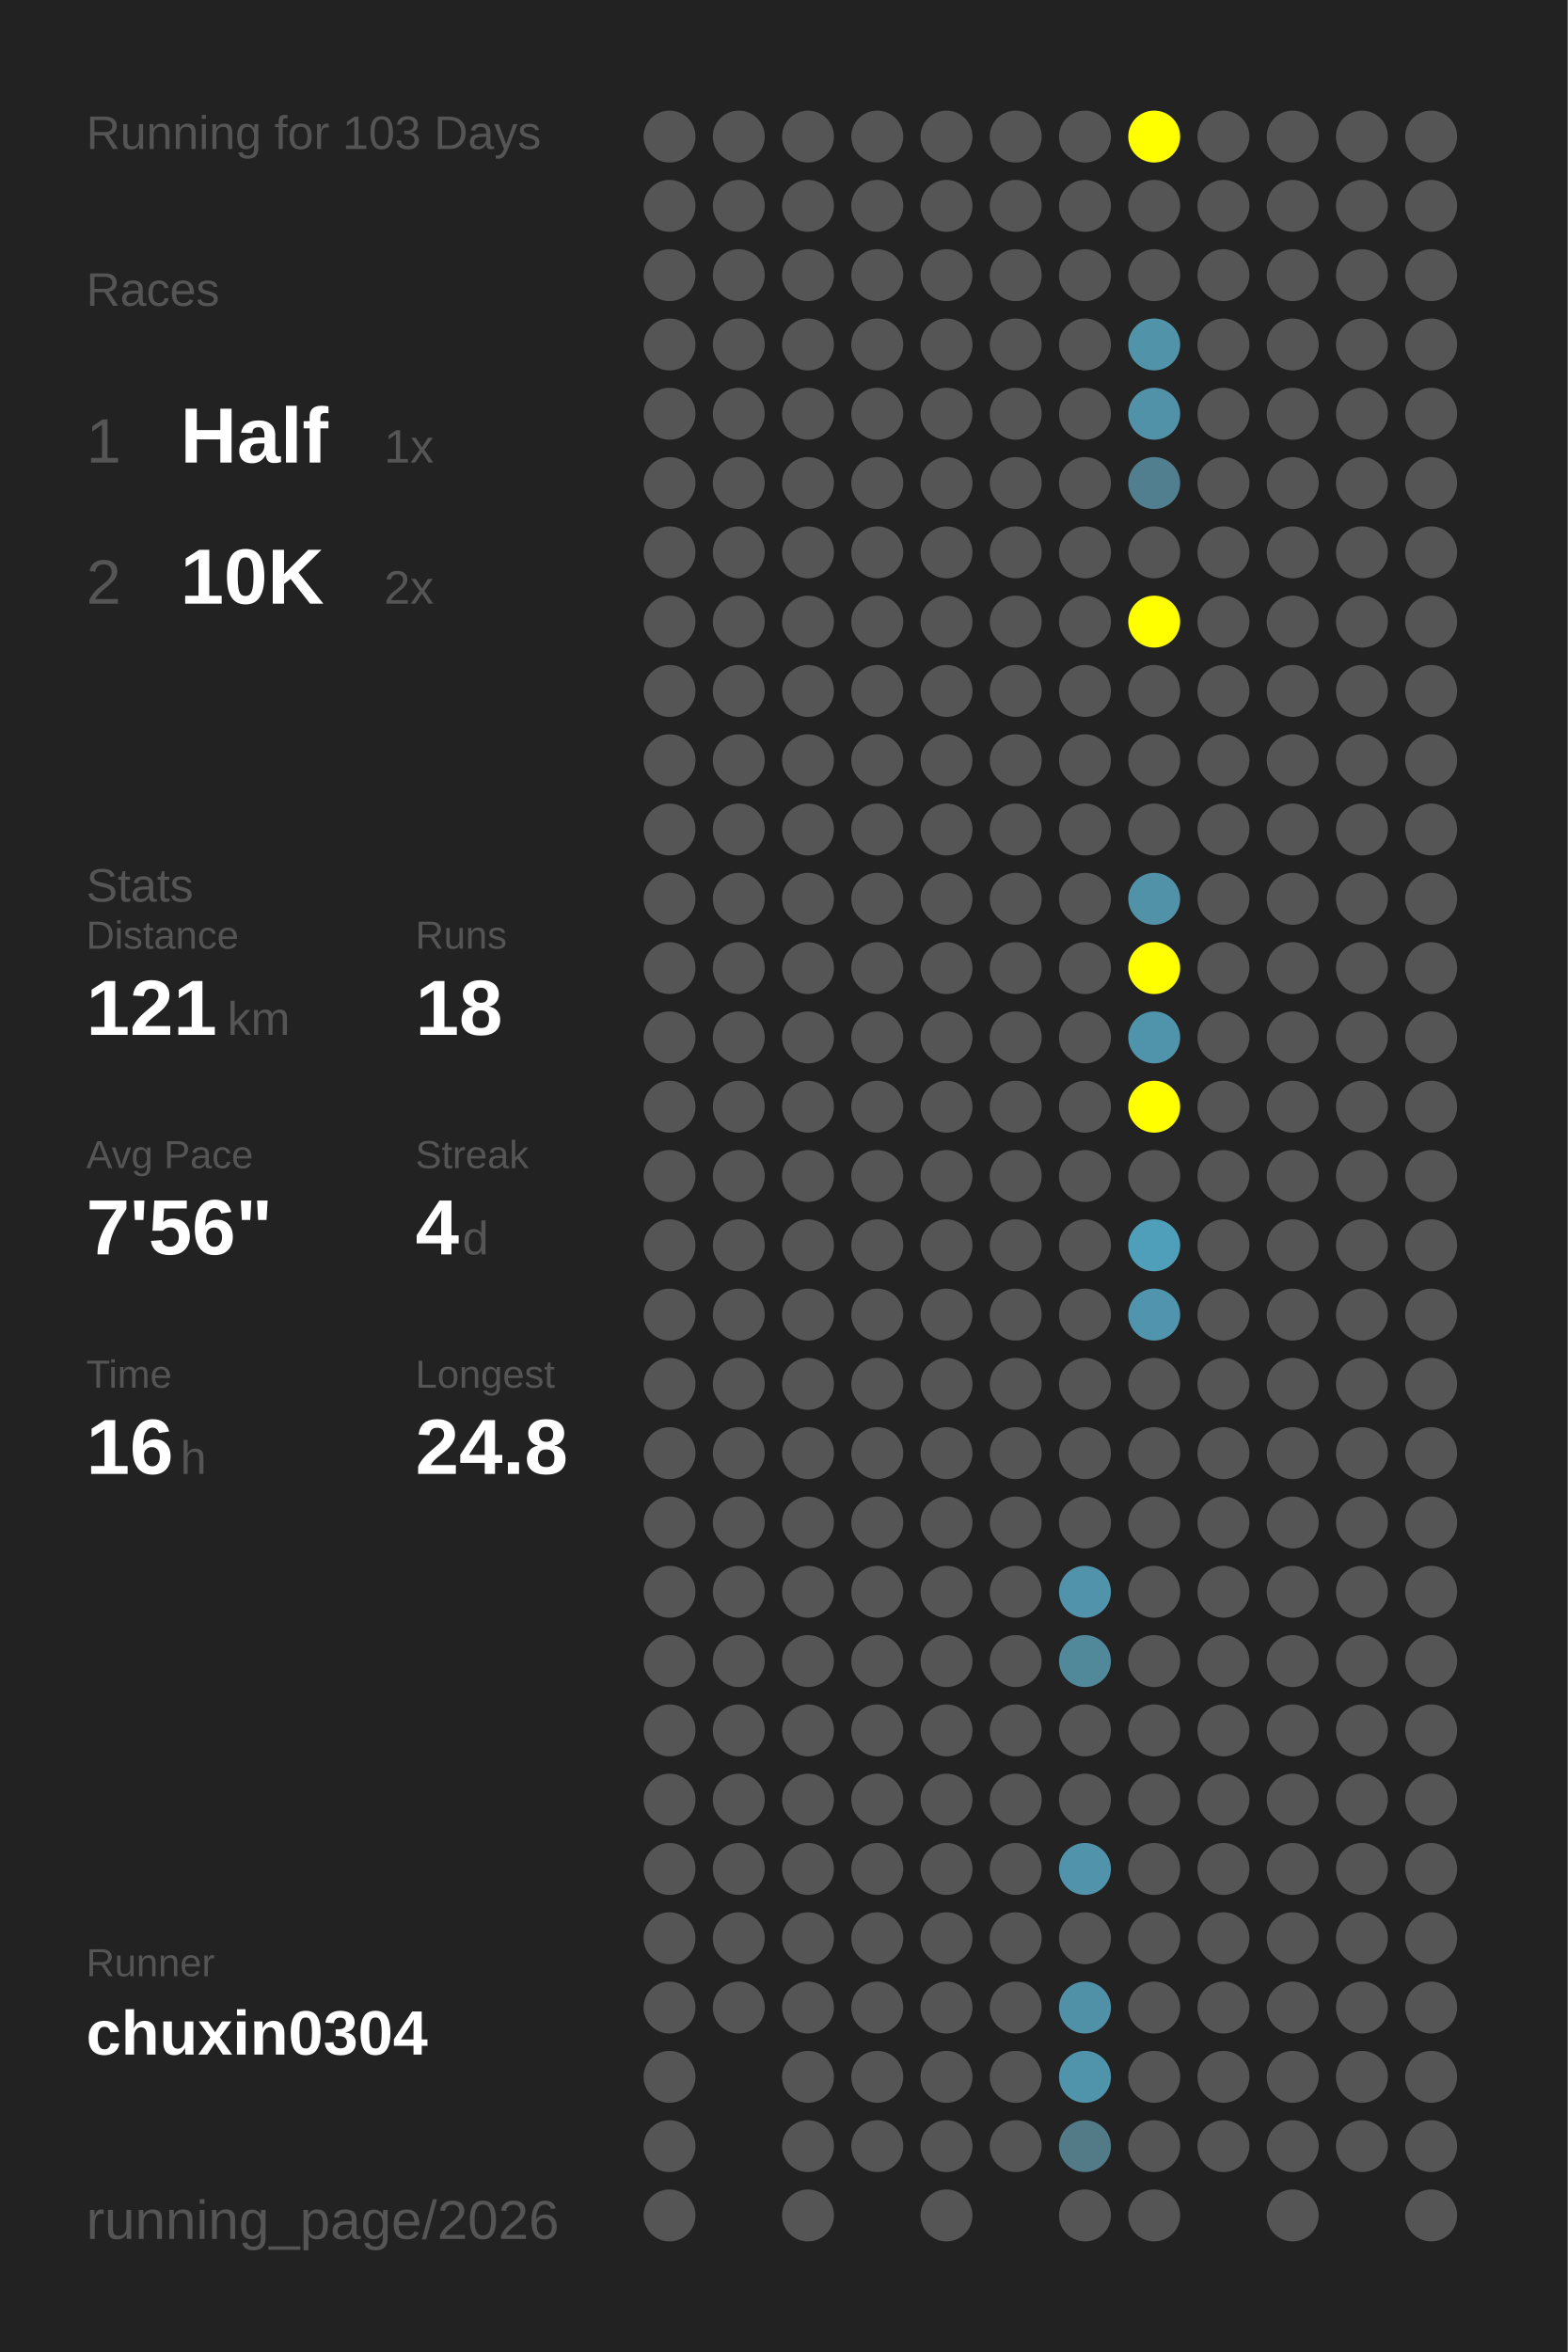
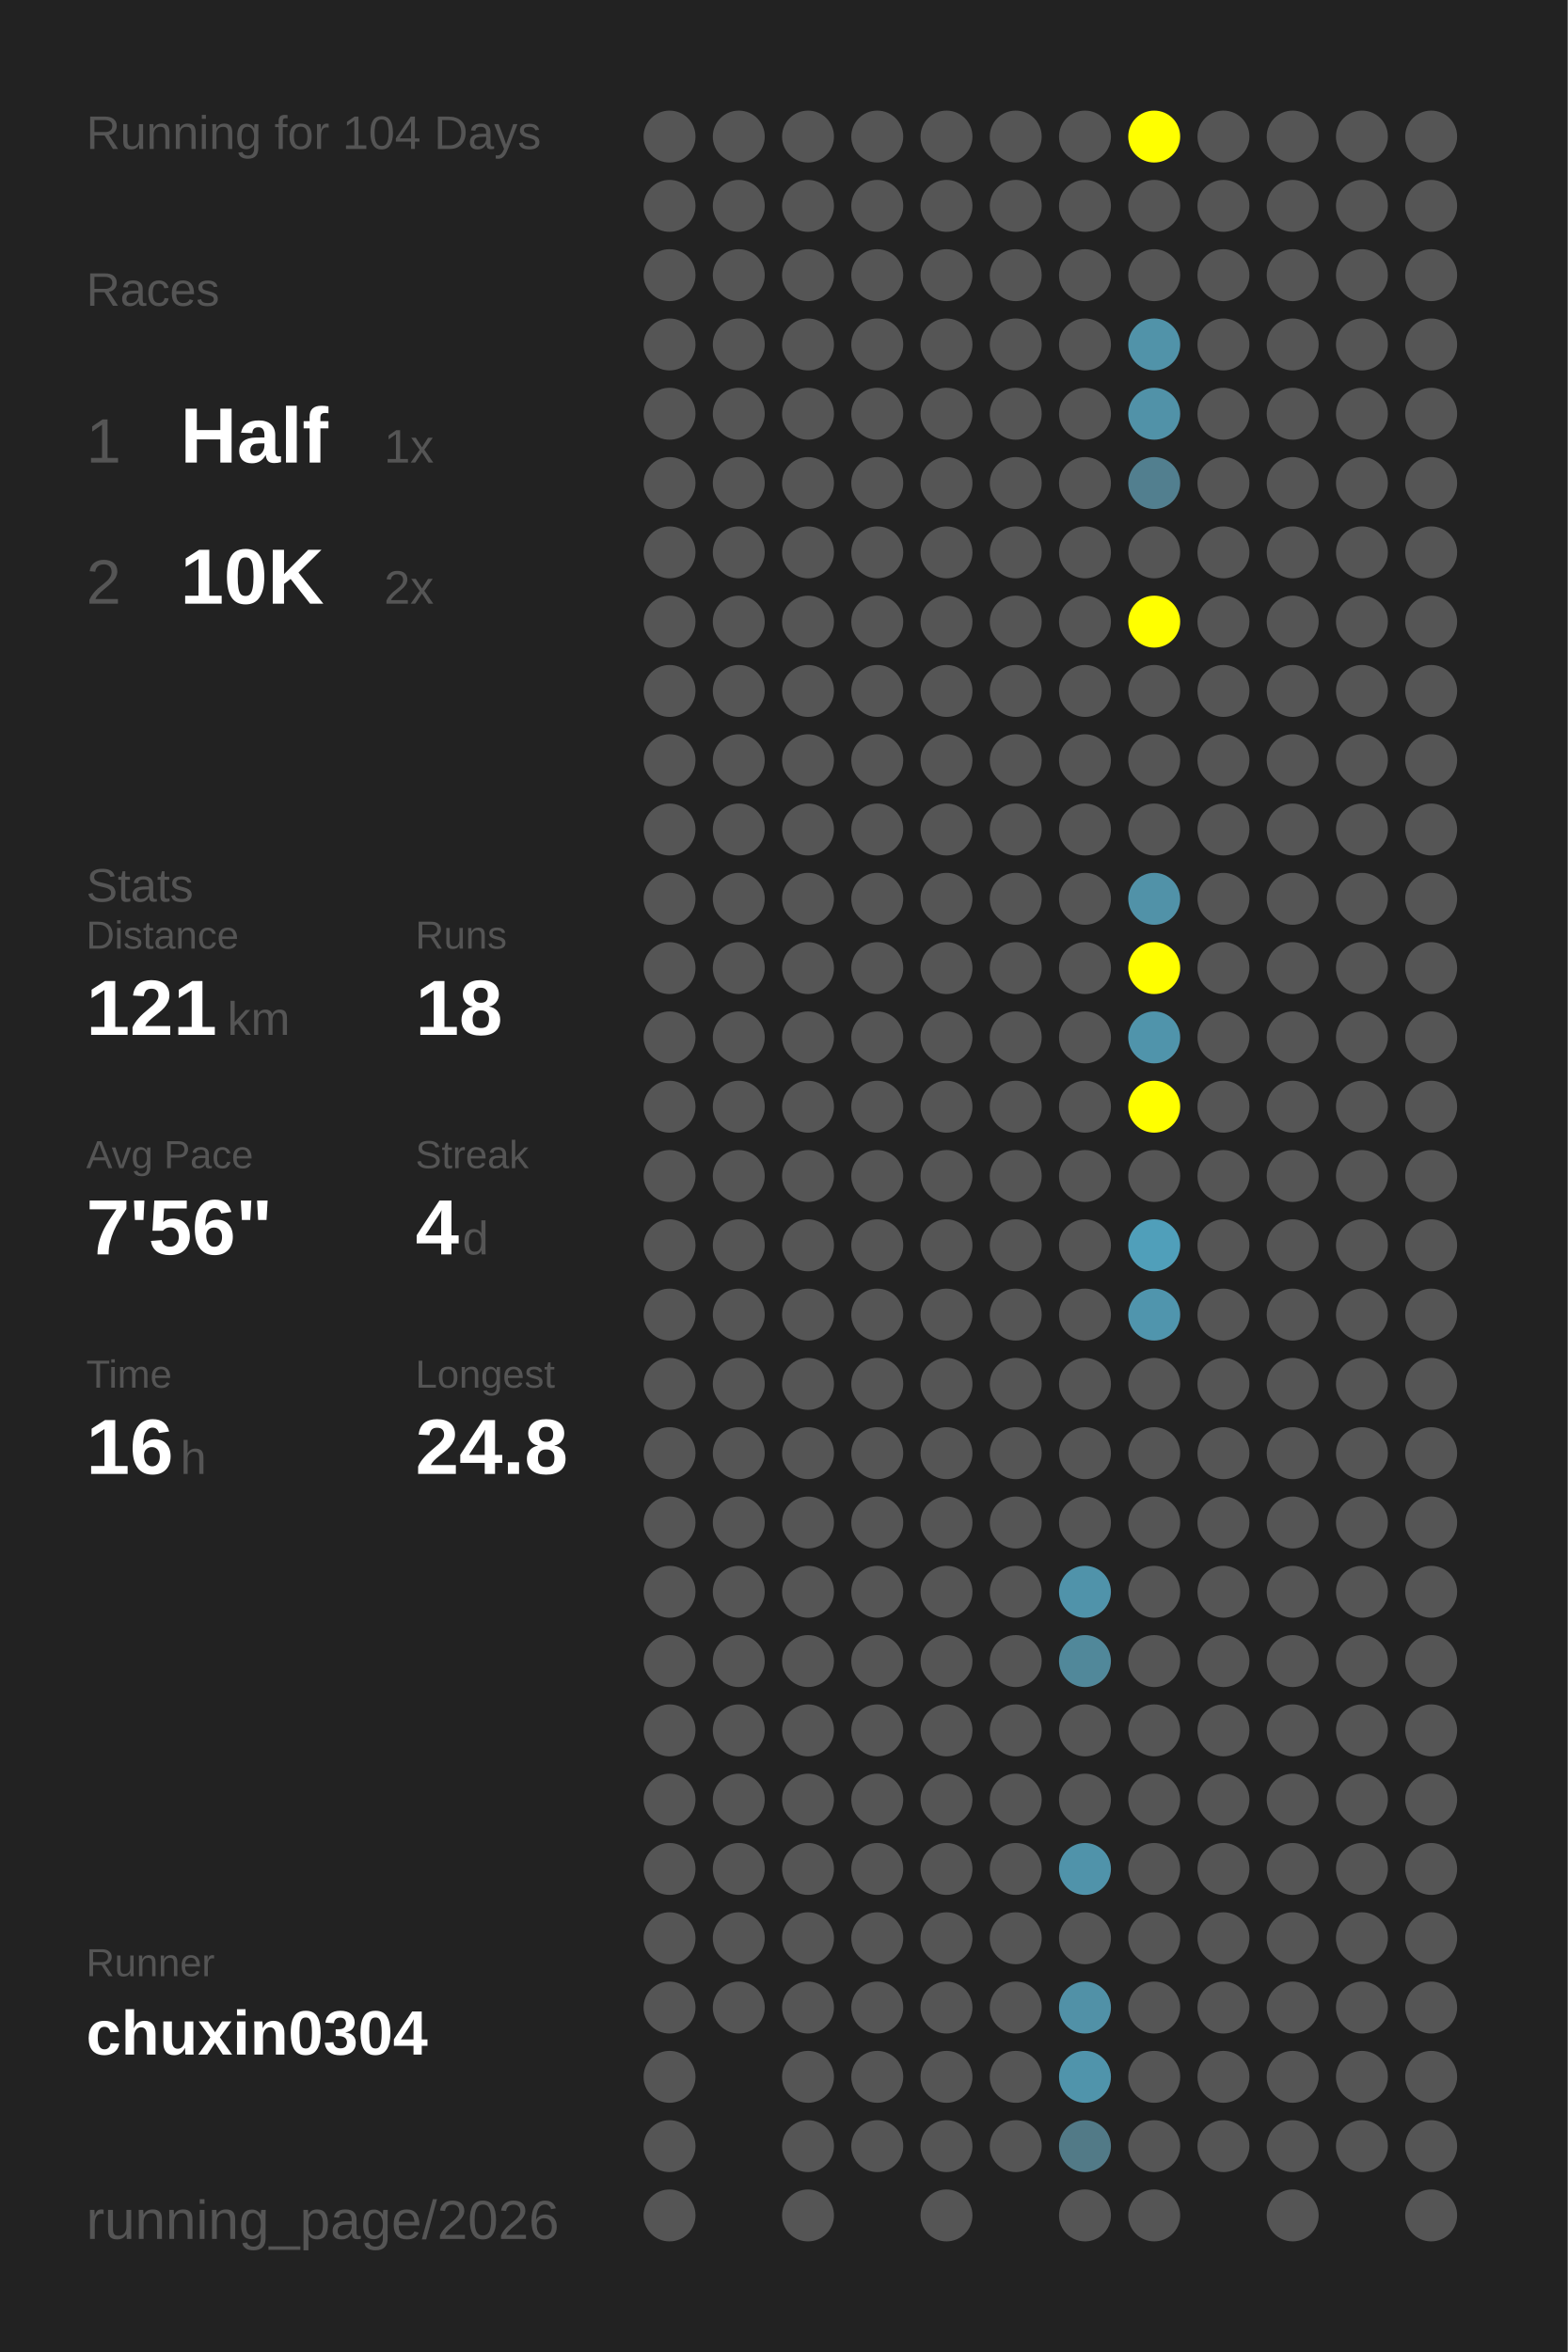
<svg xmlns="http://www.w3.org/2000/svg" baseProfile="full" height="300mm" version="1.1" viewBox="0,0,200,300" width="200mm">
  <defs />
  <rect fill="#222222" height="300" width="200" x="0" y="0" />
-   <text fill="#555555" style="font-size:6px; font-family:Arial;" x="11" y="19">Running for 103 Days</text>
+   <text fill="#555555" style="font-size:6px; font-family:Arial;" x="11" y="19">Running for 104 Days</text>
  <text fill="#555555" style="font-size:6px; font-family:Arial;" x="11" y="39">Races</text>
  <text fill="#555555" style="font-size:8px; font-family:Arial;" x="11" y="59">1</text>
  <text fill="#FFFFFF" style="font-size:10px; font-family:Arial; font-weight:bold;" x="23" y="59">Half</text>
  <text fill="#555555" style="font-size:6px; font-family:Arial;" x="49" y="59">1x</text>
  <text fill="#555555" style="font-size:8px; font-family:Arial;" x="11" y="77">2</text>
  <text fill="#FFFFFF" style="font-size:10px; font-family:Arial; font-weight:bold;" x="23" y="77">10K</text>
  <text fill="#555555" style="font-size:6px; font-family:Arial;" x="49" y="77">2x</text>
  <text fill="#555555" style="font-size:6px; font-family:Arial;" x="11" y="115">Stats</text>
  <text fill="#555555" style="font-size:5px; font-family:Arial;" x="11" y="121">Distance</text>
  <text fill="#FFFFFF" style="font-size:10px; font-family:Arial; font-weight:bold;" x="11" y="132">121</text>
  <text fill="#555555" style="font-size:6px; font-family:Arial;" x="29" y="132">km</text>
  <text fill="#555555" style="font-size:5px; font-family:Arial;" x="53" y="121">Runs</text>
  <text fill="#FFFFFF" style="font-size:10px; font-family:Arial; font-weight:bold;" x="53" y="132">18</text>
  <text fill="#555555" style="font-size:5px; font-family:Arial;" x="11" y="149">Avg Pace</text>
  <text fill="#FFFFFF" style="font-size:10px; font-family:Arial; font-weight:bold;" x="11" y="160">7'56"</text>
  <text fill="#555555" style="font-size:5px; font-family:Arial;" x="53" y="149">Streak</text>
  <text fill="#FFFFFF" style="font-size:10px; font-family:Arial; font-weight:bold;" x="53" y="160">4</text>
  <text fill="#555555" style="font-size:6px; font-family:Arial;" x="59" y="160">d</text>
  <text fill="#555555" style="font-size:5px; font-family:Arial;" x="11" y="177">Time</text>
  <text fill="#FFFFFF" style="font-size:10px; font-family:Arial; font-weight:bold;" x="11" y="188">16</text>
  <text fill="#555555" style="font-size:6px; font-family:Arial;" x="23" y="188">h</text>
  <text fill="#555555" style="font-size:5px; font-family:Arial;" x="53" y="177">Longest</text>
  <text fill="#FFFFFF" style="font-size:10px; font-family:Arial; font-weight:bold;" x="53" y="188">24.8</text>
  <text fill="#555555" style="font-size:5px; font-family:Arial;" x="11" y="252.065">Runner</text>
  <text fill="#FFFFFF" style="font-size:8px; font-family:Arial; font-weight:bold;" x="11" y="262.065">chuxin0304</text>
  <text fill="#555555" style="font-size:7px; font-family:Arial;" x="11" y="285.581">running_page/2026</text>
  <circle cx="85.417" cy="17.419" fill="#555555" r="3.312" />
  <circle cx="85.417" cy="26.258" fill="#555555" r="3.312" />
  <circle cx="85.417" cy="35.097" fill="#555555" r="3.312" />
  <circle cx="85.417" cy="43.935" fill="#555555" r="3.312" />
  <circle cx="85.417" cy="52.774" fill="#555555" r="3.312" />
  <circle cx="85.417" cy="61.613" fill="#555555" r="3.312" />
  <circle cx="85.417" cy="70.452" fill="#555555" r="3.312" />
  <circle cx="85.417" cy="79.29" fill="#555555" r="3.312" />
  <circle cx="85.417" cy="88.129" fill="#555555" r="3.312" />
  <circle cx="85.417" cy="96.968" fill="#555555" r="3.312" />
  <circle cx="85.417" cy="105.806" fill="#555555" r="3.312" />
  <circle cx="85.417" cy="114.645" fill="#555555" r="3.312" />
  <circle cx="85.417" cy="123.484" fill="#555555" r="3.312" />
  <circle cx="85.417" cy="132.323" fill="#555555" r="3.312" />
  <circle cx="85.417" cy="141.161" fill="#555555" r="3.312" />
  <circle cx="85.417" cy="150" fill="#555555" r="3.312" />
  <circle cx="85.417" cy="158.839" fill="#555555" r="3.312" />
  <circle cx="85.417" cy="167.677" fill="#555555" r="3.312" />
  <circle cx="85.417" cy="176.516" fill="#555555" r="3.312" />
  <circle cx="85.417" cy="185.355" fill="#555555" r="3.312" />
  <circle cx="85.417" cy="194.194" fill="#555555" r="3.312" />
  <circle cx="85.417" cy="203.032" fill="#555555" r="3.312" />
  <circle cx="85.417" cy="211.871" fill="#555555" r="3.312" />
  <circle cx="85.417" cy="220.71" fill="#555555" r="3.312" />
  <circle cx="85.417" cy="229.548" fill="#555555" r="3.312" />
  <circle cx="85.417" cy="238.387" fill="#555555" r="3.312" />
  <circle cx="85.417" cy="247.226" fill="#555555" r="3.312" />
  <circle cx="85.417" cy="256.065" fill="#555555" r="3.312" />
  <circle cx="85.417" cy="264.903" fill="#555555" r="3.312" />
  <circle cx="85.417" cy="273.742" fill="#555555" r="3.312" />
  <circle cx="85.417" cy="282.581" fill="#555555" r="3.312" />
  <circle cx="94.25" cy="17.419" fill="#555555" r="3.312" />
  <circle cx="94.25" cy="26.258" fill="#555555" r="3.312" />
  <circle cx="94.25" cy="35.097" fill="#555555" r="3.312" />
  <circle cx="94.25" cy="43.935" fill="#555555" r="3.312" />
  <circle cx="94.25" cy="52.774" fill="#555555" r="3.312" />
  <circle cx="94.25" cy="61.613" fill="#555555" r="3.312" />
  <circle cx="94.25" cy="70.452" fill="#555555" r="3.312" />
  <circle cx="94.25" cy="79.29" fill="#555555" r="3.312" />
  <circle cx="94.25" cy="88.129" fill="#555555" r="3.312" />
  <circle cx="94.25" cy="96.968" fill="#555555" r="3.312" />
  <circle cx="94.25" cy="105.806" fill="#555555" r="3.312" />
  <circle cx="94.25" cy="114.645" fill="#555555" r="3.312" />
  <circle cx="94.25" cy="123.484" fill="#555555" r="3.312" />
  <circle cx="94.25" cy="132.323" fill="#555555" r="3.312" />
  <circle cx="94.25" cy="141.161" fill="#555555" r="3.312" />
  <circle cx="94.25" cy="150" fill="#555555" r="3.312" />
  <circle cx="94.25" cy="158.839" fill="#555555" r="3.312" />
  <circle cx="94.25" cy="167.677" fill="#555555" r="3.312" />
  <circle cx="94.25" cy="176.516" fill="#555555" r="3.312" />
  <circle cx="94.25" cy="185.355" fill="#555555" r="3.312" />
  <circle cx="94.25" cy="194.194" fill="#555555" r="3.312" />
  <circle cx="94.25" cy="203.032" fill="#555555" r="3.312" />
  <circle cx="94.25" cy="211.871" fill="#555555" r="3.312" />
  <circle cx="94.25" cy="220.71" fill="#555555" r="3.312" />
  <circle cx="94.25" cy="229.548" fill="#555555" r="3.312" />
  <circle cx="94.25" cy="238.387" fill="#555555" r="3.312" />
  <circle cx="94.25" cy="247.226" fill="#555555" r="3.312" />
  <circle cx="94.25" cy="256.065" fill="#555555" r="3.312" />
  <circle cx="103.083" cy="17.419" fill="#555555" r="3.312" />
  <circle cx="103.083" cy="26.258" fill="#555555" r="3.312" />
  <circle cx="103.083" cy="35.097" fill="#555555" r="3.312" />
  <circle cx="103.083" cy="43.935" fill="#555555" r="3.312" />
  <circle cx="103.083" cy="52.774" fill="#555555" r="3.312" />
  <circle cx="103.083" cy="61.613" fill="#555555" r="3.312" />
  <circle cx="103.083" cy="70.452" fill="#555555" r="3.312" />
  <circle cx="103.083" cy="79.29" fill="#555555" r="3.312" />
  <circle cx="103.083" cy="88.129" fill="#555555" r="3.312" />
  <circle cx="103.083" cy="96.968" fill="#555555" r="3.312" />
  <circle cx="103.083" cy="105.806" fill="#555555" r="3.312" />
  <circle cx="103.083" cy="114.645" fill="#555555" r="3.312" />
  <circle cx="103.083" cy="123.484" fill="#555555" r="3.312" />
  <circle cx="103.083" cy="132.323" fill="#555555" r="3.312" />
  <circle cx="103.083" cy="141.161" fill="#555555" r="3.312" />
  <circle cx="103.083" cy="150" fill="#555555" r="3.312" />
  <circle cx="103.083" cy="158.839" fill="#555555" r="3.312" />
  <circle cx="103.083" cy="167.677" fill="#555555" r="3.312" />
  <circle cx="103.083" cy="176.516" fill="#555555" r="3.312" />
  <circle cx="103.083" cy="185.355" fill="#555555" r="3.312" />
  <circle cx="103.083" cy="194.194" fill="#555555" r="3.312" />
  <circle cx="103.083" cy="203.032" fill="#555555" r="3.312" />
  <circle cx="103.083" cy="211.871" fill="#555555" r="3.312" />
  <circle cx="103.083" cy="220.71" fill="#555555" r="3.312" />
  <circle cx="103.083" cy="229.548" fill="#555555" r="3.312" />
  <circle cx="103.083" cy="238.387" fill="#555555" r="3.312" />
  <circle cx="103.083" cy="247.226" fill="#555555" r="3.312" />
  <circle cx="103.083" cy="256.065" fill="#555555" r="3.312" />
  <circle cx="103.083" cy="264.903" fill="#555555" r="3.312" />
  <circle cx="103.083" cy="273.742" fill="#555555" r="3.312" />
  <circle cx="103.083" cy="282.581" fill="#555555" r="3.312" />
  <circle cx="111.917" cy="17.419" fill="#555555" r="3.312" />
  <circle cx="111.917" cy="26.258" fill="#555555" r="3.312" />
  <circle cx="111.917" cy="35.097" fill="#555555" r="3.312" />
  <circle cx="111.917" cy="43.935" fill="#555555" r="3.312" />
  <circle cx="111.917" cy="52.774" fill="#555555" r="3.312" />
  <circle cx="111.917" cy="61.613" fill="#555555" r="3.312" />
  <circle cx="111.917" cy="70.452" fill="#555555" r="3.312" />
  <circle cx="111.917" cy="79.29" fill="#555555" r="3.312" />
  <circle cx="111.917" cy="88.129" fill="#555555" r="3.312" />
  <circle cx="111.917" cy="96.968" fill="#555555" r="3.312" />
  <circle cx="111.917" cy="105.806" fill="#555555" r="3.312" />
  <circle cx="111.917" cy="114.645" fill="#555555" r="3.312" />
  <circle cx="111.917" cy="123.484" fill="#555555" r="3.312" />
  <circle cx="111.917" cy="132.323" fill="#555555" r="3.312" />
  <circle cx="111.917" cy="141.161" fill="#555555" r="3.312" />
  <circle cx="111.917" cy="150" fill="#555555" r="3.312" />
  <circle cx="111.917" cy="158.839" fill="#555555" r="3.312" />
  <circle cx="111.917" cy="167.677" fill="#555555" r="3.312" />
  <circle cx="111.917" cy="176.516" fill="#555555" r="3.312" />
  <circle cx="111.917" cy="185.355" fill="#555555" r="3.312" />
  <circle cx="111.917" cy="194.194" fill="#555555" r="3.312" />
  <circle cx="111.917" cy="203.032" fill="#555555" r="3.312" />
  <circle cx="111.917" cy="211.871" fill="#555555" r="3.312" />
  <circle cx="111.917" cy="220.71" fill="#555555" r="3.312" />
  <circle cx="111.917" cy="229.548" fill="#555555" r="3.312" />
  <circle cx="111.917" cy="238.387" fill="#555555" r="3.312" />
  <circle cx="111.917" cy="247.226" fill="#555555" r="3.312" />
  <circle cx="111.917" cy="256.065" fill="#555555" r="3.312" />
  <circle cx="111.917" cy="264.903" fill="#555555" r="3.312" />
  <circle cx="111.917" cy="273.742" fill="#555555" r="3.312" />
  <circle cx="120.75" cy="17.419" fill="#555555" r="3.312" />
  <circle cx="120.75" cy="26.258" fill="#555555" r="3.312" />
  <circle cx="120.75" cy="35.097" fill="#555555" r="3.312" />
  <circle cx="120.75" cy="43.935" fill="#555555" r="3.312" />
  <circle cx="120.75" cy="52.774" fill="#555555" r="3.312" />
  <circle cx="120.75" cy="61.613" fill="#555555" r="3.312" />
  <circle cx="120.75" cy="70.452" fill="#555555" r="3.312" />
  <circle cx="120.75" cy="79.29" fill="#555555" r="3.312" />
  <circle cx="120.75" cy="88.129" fill="#555555" r="3.312" />
  <circle cx="120.75" cy="96.968" fill="#555555" r="3.312" />
  <circle cx="120.75" cy="105.806" fill="#555555" r="3.312" />
  <circle cx="120.75" cy="114.645" fill="#555555" r="3.312" />
  <circle cx="120.75" cy="123.484" fill="#555555" r="3.312" />
  <circle cx="120.75" cy="132.323" fill="#555555" r="3.312" />
  <circle cx="120.75" cy="141.161" fill="#555555" r="3.312" />
  <circle cx="120.75" cy="150" fill="#555555" r="3.312" />
  <circle cx="120.75" cy="158.839" fill="#555555" r="3.312" />
  <circle cx="120.75" cy="167.677" fill="#555555" r="3.312" />
  <circle cx="120.75" cy="176.516" fill="#555555" r="3.312" />
  <circle cx="120.75" cy="185.355" fill="#555555" r="3.312" />
  <circle cx="120.75" cy="194.194" fill="#555555" r="3.312" />
  <circle cx="120.75" cy="203.032" fill="#555555" r="3.312" />
  <circle cx="120.75" cy="211.871" fill="#555555" r="3.312" />
  <circle cx="120.75" cy="220.71" fill="#555555" r="3.312" />
  <circle cx="120.75" cy="229.548" fill="#555555" r="3.312" />
  <circle cx="120.75" cy="238.387" fill="#555555" r="3.312" />
  <circle cx="120.75" cy="247.226" fill="#555555" r="3.312" />
  <circle cx="120.75" cy="256.065" fill="#555555" r="3.312" />
  <circle cx="120.75" cy="264.903" fill="#555555" r="3.312" />
  <circle cx="120.75" cy="273.742" fill="#555555" r="3.312" />
  <circle cx="120.75" cy="282.581" fill="#555555" r="3.312" />
  <circle cx="129.583" cy="17.419" fill="#555555" r="3.312" />
  <circle cx="129.583" cy="26.258" fill="#555555" r="3.312" />
  <circle cx="129.583" cy="35.097" fill="#555555" r="3.312" />
  <circle cx="129.583" cy="43.935" fill="#555555" r="3.312" />
  <circle cx="129.583" cy="52.774" fill="#555555" r="3.312" />
  <circle cx="129.583" cy="61.613" fill="#555555" r="3.312" />
  <circle cx="129.583" cy="70.452" fill="#555555" r="3.312" />
  <circle cx="129.583" cy="79.29" fill="#555555" r="3.312" />
  <circle cx="129.583" cy="88.129" fill="#555555" r="3.312" />
  <circle cx="129.583" cy="96.968" fill="#555555" r="3.312" />
  <circle cx="129.583" cy="105.806" fill="#555555" r="3.312" />
  <circle cx="129.583" cy="114.645" fill="#555555" r="3.312" />
  <circle cx="129.583" cy="123.484" fill="#555555" r="3.312" />
  <circle cx="129.583" cy="132.323" fill="#555555" r="3.312" />
  <circle cx="129.583" cy="141.161" fill="#555555" r="3.312" />
  <circle cx="129.583" cy="150" fill="#555555" r="3.312" />
  <circle cx="129.583" cy="158.839" fill="#555555" r="3.312" />
  <circle cx="129.583" cy="167.677" fill="#555555" r="3.312" />
  <circle cx="129.583" cy="176.516" fill="#555555" r="3.312" />
  <circle cx="129.583" cy="185.355" fill="#555555" r="3.312" />
  <circle cx="129.583" cy="194.194" fill="#555555" r="3.312" />
  <circle cx="129.583" cy="203.032" fill="#555555" r="3.312" />
  <circle cx="129.583" cy="211.871" fill="#555555" r="3.312" />
  <circle cx="129.583" cy="220.71" fill="#555555" r="3.312" />
  <circle cx="129.583" cy="229.548" fill="#555555" r="3.312" />
  <circle cx="129.583" cy="238.387" fill="#555555" r="3.312" />
  <circle cx="129.583" cy="247.226" fill="#555555" r="3.312" />
  <circle cx="129.583" cy="256.065" fill="#555555" r="3.312" />
  <circle cx="129.583" cy="264.903" fill="#555555" r="3.312" />
  <circle cx="129.583" cy="273.742" fill="#555555" r="3.312" />
  <circle cx="138.417" cy="17.419" fill="#555555" r="3.312" />
  <circle cx="138.417" cy="26.258" fill="#555555" r="3.312" />
  <circle cx="138.417" cy="35.097" fill="#555555" r="3.312" />
  <circle cx="138.417" cy="43.935" fill="#555555" r="3.312" />
  <circle cx="138.417" cy="52.774" fill="#555555" r="3.312" />
  <circle cx="138.417" cy="61.613" fill="#555555" r="3.312" />
  <circle cx="138.417" cy="70.452" fill="#555555" r="3.312" />
  <circle cx="138.417" cy="79.29" fill="#555555" r="3.312" />
  <circle cx="138.417" cy="88.129" fill="#555555" r="3.312" />
  <circle cx="138.417" cy="96.968" fill="#555555" r="3.312" />
  <circle cx="138.417" cy="105.806" fill="#555555" r="3.312" />
  <circle cx="138.417" cy="114.645" fill="#555555" r="3.312" />
  <circle cx="138.417" cy="123.484" fill="#555555" r="3.312" />
  <circle cx="138.417" cy="132.323" fill="#555555" r="3.312" />
  <circle cx="138.417" cy="141.161" fill="#555555" r="3.312" />
  <circle cx="138.417" cy="150" fill="#555555" r="3.312" />
  <circle cx="138.417" cy="158.839" fill="#555555" r="3.312" />
  <circle cx="138.417" cy="167.677" fill="#555555" r="3.312" />
  <circle cx="138.417" cy="176.516" fill="#555555" r="3.312" />
  <circle cx="138.417" cy="185.355" fill="#555555" r="3.312" />
  <circle cx="138.417" cy="194.194" fill="#555555" r="3.312" />
  <circle cx="138.417" cy="203.032" fill="#5093aa" r="3.312" />
  <circle cx="138.417" cy="211.871" fill="#51889a" r="3.312" />
  <circle cx="138.417" cy="220.71" fill="#555555" r="3.312" />
  <circle cx="138.417" cy="229.548" fill="#555555" r="3.312" />
  <circle cx="138.417" cy="238.387" fill="#5093aa" r="3.312" />
  <circle cx="138.417" cy="247.226" fill="#555555" r="3.312" />
  <circle cx="138.417" cy="256.065" fill="#5191a7" r="3.312" />
  <circle cx="138.417" cy="264.903" fill="#5094ab" r="3.312" />
  <circle cx="138.417" cy="273.742" fill="#527a87" r="3.312" />
  <circle cx="138.417" cy="282.581" fill="#555555" r="3.312" />
  <circle cx="147.25" cy="17.419" fill="#FFFF00" r="3.312" />
  <circle cx="147.25" cy="26.258" fill="#555555" r="3.312" />
  <circle cx="147.25" cy="35.097" fill="#555555" r="3.312" />
  <circle cx="147.25" cy="43.935" fill="#5193a9" r="3.312" />
  <circle cx="147.25" cy="52.774" fill="#5192a8" r="3.312" />
  <circle cx="147.25" cy="61.613" fill="#527f8f" r="3.312" />
  <circle cx="147.25" cy="70.452" fill="#555555" r="3.312" />
  <circle cx="147.25" cy="79.29" fill="#FFFF00" r="3.312" />
  <circle cx="147.25" cy="88.129" fill="#555555" r="3.312" />
  <circle cx="147.25" cy="96.968" fill="#555555" r="3.312" />
  <circle cx="147.25" cy="105.806" fill="#555555" r="3.312" />
  <circle cx="147.25" cy="114.645" fill="#5192a8" r="3.312" />
  <circle cx="147.25" cy="123.484" fill="#FFFF00" r="3.312" />
  <circle cx="147.25" cy="132.323" fill="#5094ab" r="3.312" />
  <circle cx="147.25" cy="141.161" fill="#FFFF00" r="3.312" />
  <circle cx="147.25" cy="150" fill="#555555" r="3.312" />
  <circle cx="147.25" cy="158.839" fill="#509fba" r="3.312" />
  <circle cx="147.25" cy="167.677" fill="#5095ad" r="3.312" />
  <circle cx="147.25" cy="176.516" fill="#555555" r="3.312" />
  <circle cx="147.25" cy="185.355" fill="#555555" r="3.312" />
  <circle cx="147.25" cy="194.194" fill="#555555" r="3.312" />
  <circle cx="147.25" cy="203.032" fill="#555555" r="3.312" />
  <circle cx="147.25" cy="211.871" fill="#555555" r="3.312" />
  <circle cx="147.25" cy="220.71" fill="#555555" r="3.312" />
  <circle cx="147.25" cy="229.548" fill="#555555" r="3.312" />
  <circle cx="147.25" cy="238.387" fill="#555555" r="3.312" />
  <circle cx="147.25" cy="247.226" fill="#555555" r="3.312" />
  <circle cx="147.25" cy="256.065" fill="#555555" r="3.312" />
  <circle cx="147.25" cy="264.903" fill="#555555" r="3.312" />
  <circle cx="147.25" cy="273.742" fill="#555555" r="3.312" />
  <circle cx="147.25" cy="282.581" fill="#555555" r="3.312" />
  <circle cx="156.083" cy="17.419" fill="#555555" r="3.312" />
  <circle cx="156.083" cy="26.258" fill="#555555" r="3.312" />
  <circle cx="156.083" cy="35.097" fill="#555555" r="3.312" />
  <circle cx="156.083" cy="43.935" fill="#555555" r="3.312" />
  <circle cx="156.083" cy="52.774" fill="#555555" r="3.312" />
  <circle cx="156.083" cy="61.613" fill="#555555" r="3.312" />
  <circle cx="156.083" cy="70.452" fill="#555555" r="3.312" />
  <circle cx="156.083" cy="79.29" fill="#555555" r="3.312" />
  <circle cx="156.083" cy="88.129" fill="#555555" r="3.312" />
  <circle cx="156.083" cy="96.968" fill="#555555" r="3.312" />
  <circle cx="156.083" cy="105.806" fill="#555555" r="3.312" />
  <circle cx="156.083" cy="114.645" fill="#555555" r="3.312" />
  <circle cx="156.083" cy="123.484" fill="#555555" r="3.312" />
  <circle cx="156.083" cy="132.323" fill="#555555" r="3.312" />
  <circle cx="156.083" cy="141.161" fill="#555555" r="3.312" />
  <circle cx="156.083" cy="150" fill="#555555" r="3.312" />
  <circle cx="156.083" cy="158.839" fill="#555555" r="3.312" />
  <circle cx="156.083" cy="167.677" fill="#555555" r="3.312" />
  <circle cx="156.083" cy="176.516" fill="#555555" r="3.312" />
  <circle cx="156.083" cy="185.355" fill="#555555" r="3.312" />
  <circle cx="156.083" cy="194.194" fill="#555555" r="3.312" />
  <circle cx="156.083" cy="203.032" fill="#555555" r="3.312" />
  <circle cx="156.083" cy="211.871" fill="#555555" r="3.312" />
  <circle cx="156.083" cy="220.71" fill="#555555" r="3.312" />
  <circle cx="156.083" cy="229.548" fill="#555555" r="3.312" />
  <circle cx="156.083" cy="238.387" fill="#555555" r="3.312" />
  <circle cx="156.083" cy="247.226" fill="#555555" r="3.312" />
  <circle cx="156.083" cy="256.065" fill="#555555" r="3.312" />
  <circle cx="156.083" cy="264.903" fill="#555555" r="3.312" />
  <circle cx="156.083" cy="273.742" fill="#555555" r="3.312" />
  <circle cx="164.917" cy="17.419" fill="#555555" r="3.312" />
  <circle cx="164.917" cy="26.258" fill="#555555" r="3.312" />
  <circle cx="164.917" cy="35.097" fill="#555555" r="3.312" />
  <circle cx="164.917" cy="43.935" fill="#555555" r="3.312" />
  <circle cx="164.917" cy="52.774" fill="#555555" r="3.312" />
  <circle cx="164.917" cy="61.613" fill="#555555" r="3.312" />
  <circle cx="164.917" cy="70.452" fill="#555555" r="3.312" />
  <circle cx="164.917" cy="79.29" fill="#555555" r="3.312" />
  <circle cx="164.917" cy="88.129" fill="#555555" r="3.312" />
  <circle cx="164.917" cy="96.968" fill="#555555" r="3.312" />
  <circle cx="164.917" cy="105.806" fill="#555555" r="3.312" />
  <circle cx="164.917" cy="114.645" fill="#555555" r="3.312" />
  <circle cx="164.917" cy="123.484" fill="#555555" r="3.312" />
  <circle cx="164.917" cy="132.323" fill="#555555" r="3.312" />
  <circle cx="164.917" cy="141.161" fill="#555555" r="3.312" />
  <circle cx="164.917" cy="150" fill="#555555" r="3.312" />
  <circle cx="164.917" cy="158.839" fill="#555555" r="3.312" />
  <circle cx="164.917" cy="167.677" fill="#555555" r="3.312" />
  <circle cx="164.917" cy="176.516" fill="#555555" r="3.312" />
  <circle cx="164.917" cy="185.355" fill="#555555" r="3.312" />
  <circle cx="164.917" cy="194.194" fill="#555555" r="3.312" />
  <circle cx="164.917" cy="203.032" fill="#555555" r="3.312" />
  <circle cx="164.917" cy="211.871" fill="#555555" r="3.312" />
  <circle cx="164.917" cy="220.71" fill="#555555" r="3.312" />
  <circle cx="164.917" cy="229.548" fill="#555555" r="3.312" />
  <circle cx="164.917" cy="238.387" fill="#555555" r="3.312" />
  <circle cx="164.917" cy="247.226" fill="#555555" r="3.312" />
  <circle cx="164.917" cy="256.065" fill="#555555" r="3.312" />
  <circle cx="164.917" cy="264.903" fill="#555555" r="3.312" />
  <circle cx="164.917" cy="273.742" fill="#555555" r="3.312" />
  <circle cx="164.917" cy="282.581" fill="#555555" r="3.312" />
  <circle cx="173.75" cy="17.419" fill="#555555" r="3.312" />
  <circle cx="173.75" cy="26.258" fill="#555555" r="3.312" />
  <circle cx="173.75" cy="35.097" fill="#555555" r="3.312" />
  <circle cx="173.75" cy="43.935" fill="#555555" r="3.312" />
  <circle cx="173.75" cy="52.774" fill="#555555" r="3.312" />
  <circle cx="173.75" cy="61.613" fill="#555555" r="3.312" />
  <circle cx="173.75" cy="70.452" fill="#555555" r="3.312" />
  <circle cx="173.75" cy="79.29" fill="#555555" r="3.312" />
  <circle cx="173.75" cy="88.129" fill="#555555" r="3.312" />
  <circle cx="173.75" cy="96.968" fill="#555555" r="3.312" />
  <circle cx="173.75" cy="105.806" fill="#555555" r="3.312" />
  <circle cx="173.75" cy="114.645" fill="#555555" r="3.312" />
  <circle cx="173.75" cy="123.484" fill="#555555" r="3.312" />
  <circle cx="173.75" cy="132.323" fill="#555555" r="3.312" />
  <circle cx="173.75" cy="141.161" fill="#555555" r="3.312" />
  <circle cx="173.75" cy="150" fill="#555555" r="3.312" />
  <circle cx="173.75" cy="158.839" fill="#555555" r="3.312" />
  <circle cx="173.75" cy="167.677" fill="#555555" r="3.312" />
  <circle cx="173.75" cy="176.516" fill="#555555" r="3.312" />
  <circle cx="173.75" cy="185.355" fill="#555555" r="3.312" />
  <circle cx="173.75" cy="194.194" fill="#555555" r="3.312" />
  <circle cx="173.75" cy="203.032" fill="#555555" r="3.312" />
  <circle cx="173.75" cy="211.871" fill="#555555" r="3.312" />
  <circle cx="173.75" cy="220.71" fill="#555555" r="3.312" />
  <circle cx="173.75" cy="229.548" fill="#555555" r="3.312" />
  <circle cx="173.75" cy="238.387" fill="#555555" r="3.312" />
  <circle cx="173.75" cy="247.226" fill="#555555" r="3.312" />
  <circle cx="173.75" cy="256.065" fill="#555555" r="3.312" />
  <circle cx="173.75" cy="264.903" fill="#555555" r="3.312" />
  <circle cx="173.75" cy="273.742" fill="#555555" r="3.312" />
  <circle cx="182.583" cy="17.419" fill="#555555" r="3.312" />
  <circle cx="182.583" cy="26.258" fill="#555555" r="3.312" />
  <circle cx="182.583" cy="35.097" fill="#555555" r="3.312" />
  <circle cx="182.583" cy="43.935" fill="#555555" r="3.312" />
  <circle cx="182.583" cy="52.774" fill="#555555" r="3.312" />
  <circle cx="182.583" cy="61.613" fill="#555555" r="3.312" />
  <circle cx="182.583" cy="70.452" fill="#555555" r="3.312" />
  <circle cx="182.583" cy="79.29" fill="#555555" r="3.312" />
  <circle cx="182.583" cy="88.129" fill="#555555" r="3.312" />
  <circle cx="182.583" cy="96.968" fill="#555555" r="3.312" />
  <circle cx="182.583" cy="105.806" fill="#555555" r="3.312" />
  <circle cx="182.583" cy="114.645" fill="#555555" r="3.312" />
  <circle cx="182.583" cy="123.484" fill="#555555" r="3.312" />
  <circle cx="182.583" cy="132.323" fill="#555555" r="3.312" />
  <circle cx="182.583" cy="141.161" fill="#555555" r="3.312" />
  <circle cx="182.583" cy="150" fill="#555555" r="3.312" />
  <circle cx="182.583" cy="158.839" fill="#555555" r="3.312" />
  <circle cx="182.583" cy="167.677" fill="#555555" r="3.312" />
  <circle cx="182.583" cy="176.516" fill="#555555" r="3.312" />
  <circle cx="182.583" cy="185.355" fill="#555555" r="3.312" />
  <circle cx="182.583" cy="194.194" fill="#555555" r="3.312" />
  <circle cx="182.583" cy="203.032" fill="#555555" r="3.312" />
  <circle cx="182.583" cy="211.871" fill="#555555" r="3.312" />
  <circle cx="182.583" cy="220.71" fill="#555555" r="3.312" />
  <circle cx="182.583" cy="229.548" fill="#555555" r="3.312" />
  <circle cx="182.583" cy="238.387" fill="#555555" r="3.312" />
  <circle cx="182.583" cy="247.226" fill="#555555" r="3.312" />
  <circle cx="182.583" cy="256.065" fill="#555555" r="3.312" />
  <circle cx="182.583" cy="264.903" fill="#555555" r="3.312" />
  <circle cx="182.583" cy="273.742" fill="#555555" r="3.312" />
  <circle cx="182.583" cy="282.581" fill="#555555" r="3.312" />
</svg>
